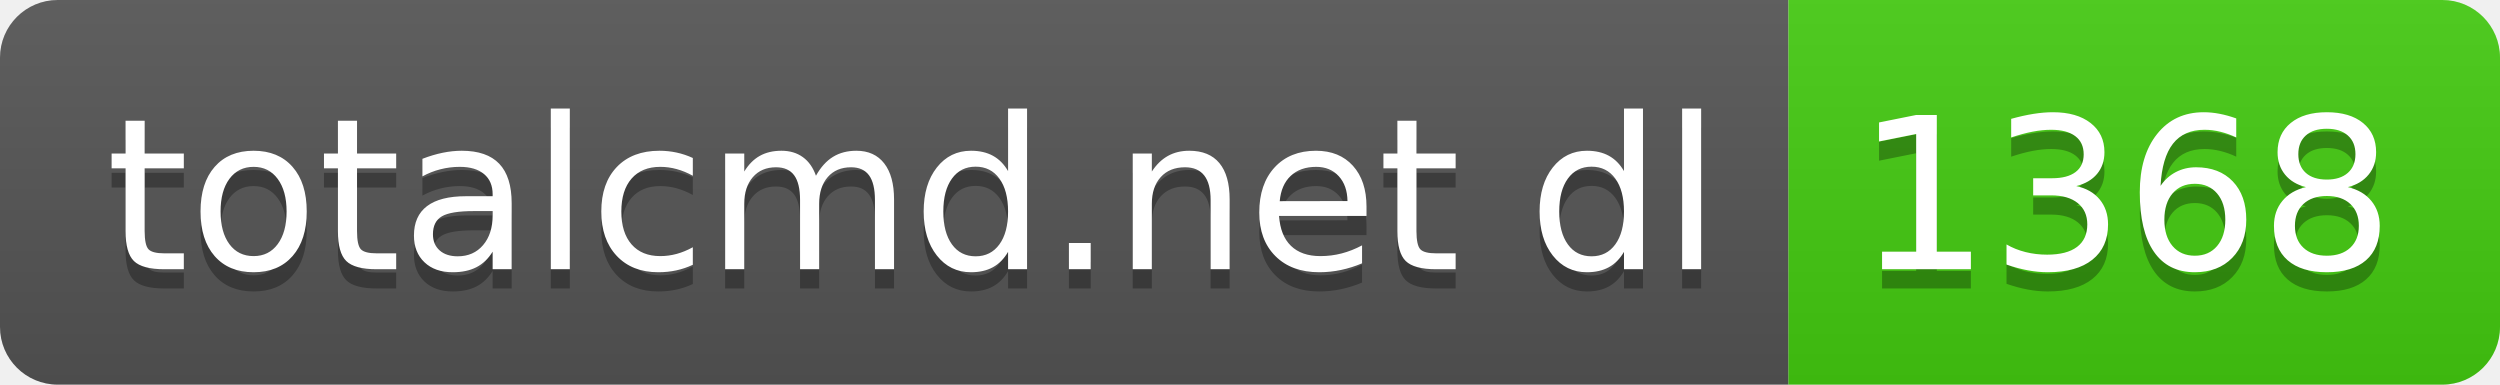
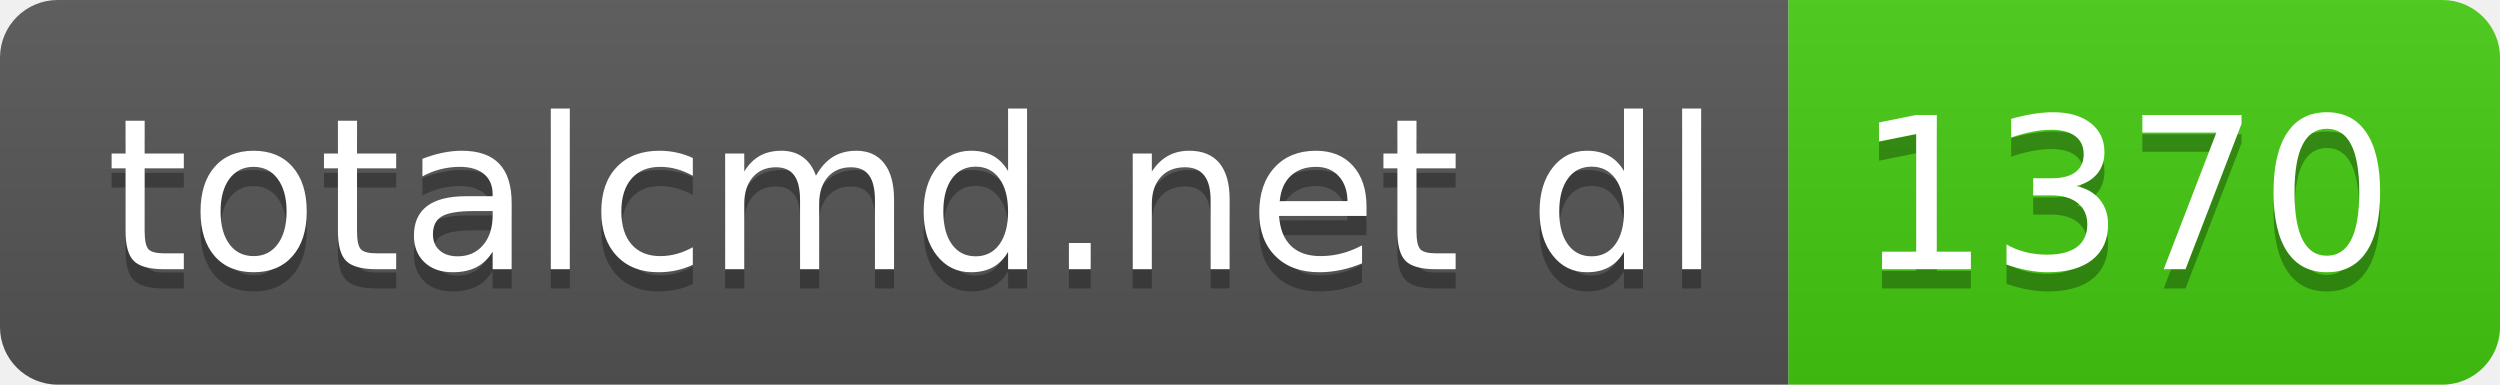
- <svg xmlns="http://www.w3.org/2000/svg" width="130" height="20" role="img" aria-label="totalcmd.net dl: 1368">
+ <svg xmlns="http://www.w3.org/2000/svg" width="130" height="20" role="img" aria-label="totalcmd.net dl: 1370">
  <linearGradient id="s" x2="0" y2="100%">
    <stop offset="0" stop-color="#bbb" stop-opacity=".1" />
    <stop offset="1" stop-opacity=".1" />
  </linearGradient>
  <clipPath id="r">
    <rect width="130" height="20" rx="3" fill="#fff" />
  </clipPath>
  <g clip-path="url(#r)">
    <rect width="93" height="20" fill="#555" />
    <rect x="93" width="37" height="20" fill="#4c1" />
    <rect width="130" height="20" fill="url(#s)" />
  </g>
  <g fill="#fff" text-anchor="middle" font-family="Verdana,Geneva,DejaVu Sans,sans-serif" text-rendering="geometricPrecision" font-size="110">
    <text aria-hidden="true" x="475" y="150" fill="#010101" fill-opacity=".3" transform="scale(.1)" textLength="830">totalcmd.net dl</text>
    <text x="475" y="140" transform="scale(.1)" fill="#fff" textLength="830">totalcmd.net dl</text>
-     <text aria-hidden="true" x="1105" y="150" fill="#010101" fill-opacity=".3" transform="scale(.1)" textLength="270">1368</text>
-     <text x="1105" y="140" transform="scale(.1)" fill="#fff" textLength="270">1368</text>
+     <text aria-hidden="true" x="1105" y="150" fill="#010101" fill-opacity=".3" transform="scale(.1)" textLength="270">1370</text>
+     <text x="1105" y="140" transform="scale(.1)" fill="#fff" textLength="270">1370</text>
  </g>
</svg>
